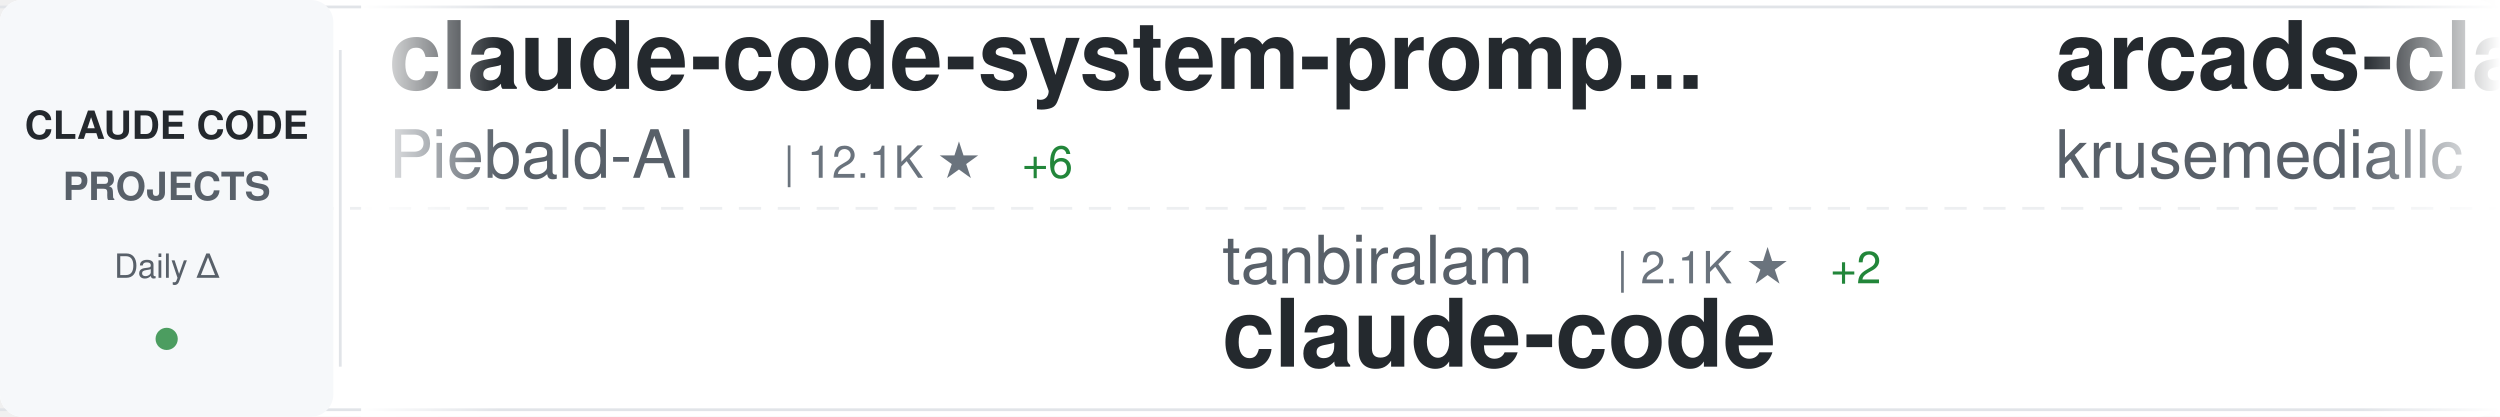
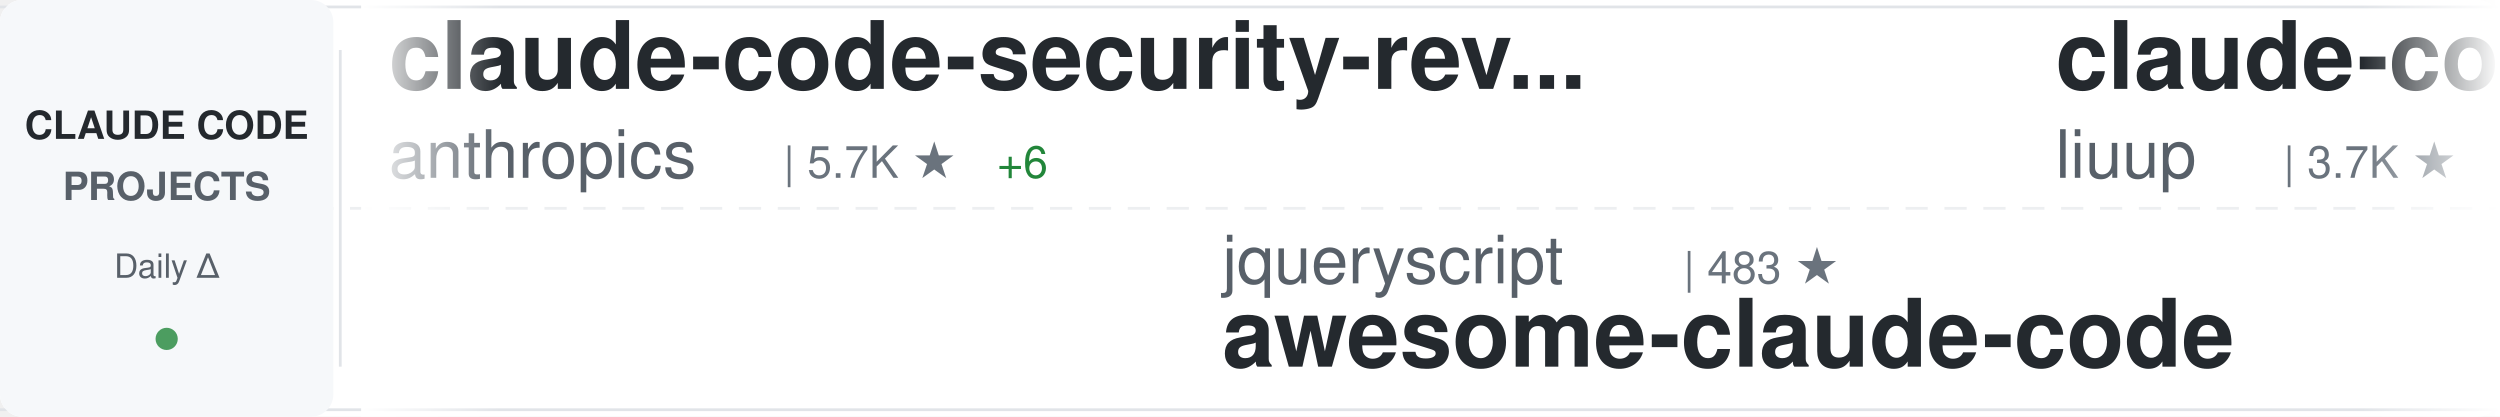
<svg xmlns="http://www.w3.org/2000/svg" width="900" height="150">
  <defs>
    <linearGradient id="awesomeLeftFade" x1="0%" y1="0%" x2="100%" y2="0%">
      <stop offset="0%" style="stop-color:#ffffff;stop-opacity:1" />
      <stop offset="100%" style="stop-color:#ffffff;stop-opacity:0" />
    </linearGradient>
    <linearGradient id="awesomeRightFade" x1="0%" y1="0%" x2="100%" y2="0%">
      <stop offset="0%" style="stop-color:#ffffff;stop-opacity:0" />
      <stop offset="100%" style="stop-color:#ffffff;stop-opacity:1" />
    </linearGradient>
  </defs>
  <rect width="900" height="150" fill="#ffffff" rx="8" />
  <rect x="0" y="2" width="900" height="1" fill="#e1e4e8" />
  <rect x="0" y="147" width="900" height="1" fill="#e1e4e8" />
  <line x1="0" y1="75" x2="900" y2="75" stroke="#e1e4e8" stroke-width="1" stroke-dasharray="8 6" opacity="0.6" />
  <rect x="0" y="0" width="120" height="150" fill="#f6f8fa" rx="8" />
  <text x="60" y="50" font-family="-apple-system, BlinkMacSystemFont, 'Segoe UI', Helvetica, Arial, sans-serif" font-size="14" font-weight="600" fill="#24292e" text-anchor="middle">CLAUDE CODE</text>
  <text x="60" y="72" font-family="-apple-system, BlinkMacSystemFont, 'Segoe UI', Helvetica, Arial, sans-serif" font-size="14" font-weight="600" fill="#586069" text-anchor="middle">PROJECTS</text>
  <text x="60" y="100" font-family="-apple-system, BlinkMacSystemFont, 'Segoe UI', Helvetica, Arial, sans-serif" font-size="12" font-weight="500" fill="#586069" text-anchor="middle">Daily Δ</text>
  <circle cx="60" cy="122" r="4" fill="#22863a" opacity="0.8" />
  <rect x="122" y="18" width="1" height="114" fill="#e1e4e8" />
  <clipPath id="awesomeTickerClip">
    <rect x="130" y="0" width="770" height="150" />
  </clipPath>
  <g clip-path="url(#awesomeTickerClip)">
    <g id="awesomeTickerItems">
      <animateTransform attributeName="transform" attributeType="XML" type="translate" from="0 0" to="-3000 0" dur="54s" repeatCount="indefinite" />
      <g transform="translate(0, 0)">
-         <text x="140" y="32" font-family="-apple-system, BlinkMacSystemFont, 'Segoe UI', Helvetica, Arial, sans-serif" font-size="34" font-weight="600" fill="#24292e">claude-code-system-promp...</text>
-         <text x="140" y="64" font-family="-apple-system, BlinkMacSystemFont, 'Segoe UI', Helvetica, Arial, sans-serif" font-size="24" font-weight="400" fill="#586069">Piebald-AI</text>
-         <text x="282" y="64" font-family="-apple-system, BlinkMacSystemFont, 'Segoe UI', Helvetica, Arial, sans-serif" font-size="16" font-weight="500" fill="#6a737d">| 12.1K ★</text>
-         <text x="368" y="64" font-family="-apple-system, BlinkMacSystemFont, 'Segoe UI', Helvetica, Arial, sans-serif" font-size="16" font-weight="500" fill="#22863a"> +6</text>
+         <text x="140" y="32" font-family="-apple-system, BlinkMacSystemFont, 'Segoe UI', Helvetica, Arial, sans-serif" font-size="34" font-weight="600" fill="#24292e">claude-code-security-rev...</text>
+         <text x="140" y="64" font-family="-apple-system, BlinkMacSystemFont, 'Segoe UI', Helvetica, Arial, sans-serif" font-size="24" font-weight="400" fill="#586069">anthropics</text>
+         <text x="282" y="64" font-family="-apple-system, BlinkMacSystemFont, 'Segoe UI', Helvetica, Arial, sans-serif" font-size="16" font-weight="500" fill="#6a737d">| 5.7K ★</text>
+         <text x="359" y="64" font-family="-apple-system, BlinkMacSystemFont, 'Segoe UI', Helvetica, Arial, sans-serif" font-size="16" font-weight="500" fill="#22863a"> +6</text>
      </g>
      <g transform="translate(300, 0)">
-         <text x="140" y="102" font-family="-apple-system, BlinkMacSystemFont, 'Segoe UI', Helvetica, Arial, sans-serif" font-size="24" font-weight="400" fill="#586069">tanbiralam</text>
-         <text x="282" y="102" font-family="-apple-system, BlinkMacSystemFont, 'Segoe UI', Helvetica, Arial, sans-serif" font-size="16" font-weight="500" fill="#6a737d">| 2.1K ★</text>
-         <text x="359" y="102" font-family="-apple-system, BlinkMacSystemFont, 'Segoe UI', Helvetica, Arial, sans-serif" font-size="16" font-weight="500" fill="#22863a"> +2</text>
-         <text x="140" y="132" font-family="-apple-system, BlinkMacSystemFont, 'Segoe UI', Helvetica, Arial, sans-serif" font-size="34" font-weight="600" fill="#24292e">claude-code</text>
+         <text x="140" y="102" font-family="-apple-system, BlinkMacSystemFont, 'Segoe UI', Helvetica, Arial, sans-serif" font-size="24" font-weight="400" fill="#586069">jqueryscript</text>
+         <text x="306" y="102" font-family="-apple-system, BlinkMacSystemFont, 'Segoe UI', Helvetica, Arial, sans-serif" font-size="16" font-weight="500" fill="#6a737d">| 483 ★</text>
+         <text x="140" y="132" font-family="-apple-system, BlinkMacSystemFont, 'Segoe UI', Helvetica, Arial, sans-serif" font-size="34" font-weight="600" fill="#24292e">awesome-claude-code</text>
      </g>
      <g transform="translate(600, 0)">
-         <text x="140" y="32" font-family="-apple-system, BlinkMacSystemFont, 'Segoe UI', Helvetica, Arial, sans-serif" font-size="34" font-weight="600" fill="#24292e">arcads-claude-code</text>
-         <text x="140" y="64" font-family="-apple-system, BlinkMacSystemFont, 'Segoe UI', Helvetica, Arial, sans-serif" font-size="24" font-weight="400" fill="#586069">krusemediallc</text>
-         <text x="318" y="64" font-family="-apple-system, BlinkMacSystemFont, 'Segoe UI', Helvetica, Arial, sans-serif" font-size="16" font-weight="500" fill="#6a737d">| 1.1K ★</text>
-         <text x="395" y="64" font-family="-apple-system, BlinkMacSystemFont, 'Segoe UI', Helvetica, Arial, sans-serif" font-size="16" font-weight="500" fill="#cb2431"> -1</text>
+         <text x="140" y="32" font-family="-apple-system, BlinkMacSystemFont, 'Segoe UI', Helvetica, Arial, sans-serif" font-size="34" font-weight="600" fill="#24292e">claude-code-analysis</text>
+         <text x="140" y="64" font-family="-apple-system, BlinkMacSystemFont, 'Segoe UI', Helvetica, Arial, sans-serif" font-size="24" font-weight="400" fill="#586069">liuup</text>
+         <text x="222" y="64" font-family="-apple-system, BlinkMacSystemFont, 'Segoe UI', Helvetica, Arial, sans-serif" font-size="16" font-weight="500" fill="#6a737d">| 3.7K ★</text>
+         <text x="299" y="64" font-family="-apple-system, BlinkMacSystemFont, 'Segoe UI', Helvetica, Arial, sans-serif" font-size="16" font-weight="500" fill="#22863a"> +4</text>
      </g>
      <g transform="translate(900, 0)">
-         <text x="140" y="102" font-family="-apple-system, BlinkMacSystemFont, 'Segoe UI', Helvetica, Arial, sans-serif" font-size="24" font-weight="400" fill="#586069">sugyan</text>
-         <text x="234" y="102" font-family="-apple-system, BlinkMacSystemFont, 'Segoe UI', Helvetica, Arial, sans-serif" font-size="16" font-weight="500" fill="#6a737d">| 1.1K ★</text>
-         <text x="140" y="132" font-family="-apple-system, BlinkMacSystemFont, 'Segoe UI', Helvetica, Arial, sans-serif" font-size="34" font-weight="600" fill="#24292e">claude-code-webui</text>
+         <text x="140" y="102" font-family="-apple-system, BlinkMacSystemFont, 'Segoe UI', Helvetica, Arial, sans-serif" font-size="24" font-weight="400" fill="#586069">asgeirtj</text>
+         <text x="258" y="102" font-family="-apple-system, BlinkMacSystemFont, 'Segoe UI', Helvetica, Arial, sans-serif" font-size="16" font-weight="500" fill="#6a737d">| 61.6K ★</text>
+         <text x="344" y="102" font-family="-apple-system, BlinkMacSystemFont, 'Segoe UI', Helvetica, Arial, sans-serif" font-size="16" font-weight="500" fill="#22863a"> +50</text>
+         <text x="140" y="132" font-family="-apple-system, BlinkMacSystemFont, 'Segoe UI', Helvetica, Arial, sans-serif" font-size="34" font-weight="600" fill="#24292e">system_prompts_leaks</text>
      </g>
      <g transform="translate(1200, 0)">
-         <text x="140" y="32" font-family="-apple-system, BlinkMacSystemFont, 'Segoe UI', Helvetica, Arial, sans-serif" font-size="34" font-weight="600" fill="#24292e">sc-claude-code-files</text>
-         <text x="140" y="64" font-family="-apple-system, BlinkMacSystemFont, 'Segoe UI', Helvetica, Arial, sans-serif" font-size="24" font-weight="400" fill="#586069">https-deeplearning-ai</text>
-         <text x="414" y="64" font-family="-apple-system, BlinkMacSystemFont, 'Segoe UI', Helvetica, Arial, sans-serif" font-size="16" font-weight="500" fill="#6a737d">| 537 ★</text>
+         <text x="140" y="32" font-family="-apple-system, BlinkMacSystemFont, 'Segoe UI', Helvetica, Arial, sans-serif" font-size="34" font-weight="600" fill="#24292e">everything-claude-code-z...</text>
+         <text x="140" y="64" font-family="-apple-system, BlinkMacSystemFont, 'Segoe UI', Helvetica, Arial, sans-serif" font-size="24" font-weight="400" fill="#586069">xu-xiang</text>
+         <text x="258" y="64" font-family="-apple-system, BlinkMacSystemFont, 'Segoe UI', Helvetica, Arial, sans-serif" font-size="16" font-weight="500" fill="#6a737d">| 1.8K ★</text>
+         <text x="335" y="64" font-family="-apple-system, BlinkMacSystemFont, 'Segoe UI', Helvetica, Arial, sans-serif" font-size="16" font-weight="500" fill="#22863a"> +3</text>
      </g>
      <g transform="translate(1500, 0)">
-         <text x="140" y="102" font-family="-apple-system, BlinkMacSystemFont, 'Segoe UI', Helvetica, Arial, sans-serif" font-size="24" font-weight="400" fill="#586069">ykdojo</text>
-         <text x="234" y="102" font-family="-apple-system, BlinkMacSystemFont, 'Segoe UI', Helvetica, Arial, sans-serif" font-size="16" font-weight="500" fill="#6a737d">| 9.5K ★</text>
-         <text x="311" y="102" font-family="-apple-system, BlinkMacSystemFont, 'Segoe UI', Helvetica, Arial, sans-serif" font-size="16" font-weight="500" fill="#22863a"> +5</text>
-         <text x="140" y="132" font-family="-apple-system, BlinkMacSystemFont, 'Segoe UI', Helvetica, Arial, sans-serif" font-size="34" font-weight="600" fill="#24292e">claude-code-tips</text>
+         <text x="140" y="102" font-family="-apple-system, BlinkMacSystemFont, 'Segoe UI', Helvetica, Arial, sans-serif" font-size="24" font-weight="400" fill="#586069">multica-ai</text>
+         <text x="282" y="102" font-family="-apple-system, BlinkMacSystemFont, 'Segoe UI', Helvetica, Arial, sans-serif" font-size="16" font-weight="500" fill="#6a737d">| 198.0K ★</text>
+         <text x="377" y="102" font-family="-apple-system, BlinkMacSystemFont, 'Segoe UI', Helvetica, Arial, sans-serif" font-size="16" font-weight="500" fill="#22863a"> +100</text>
+         <text x="140" y="132" font-family="-apple-system, BlinkMacSystemFont, 'Segoe UI', Helvetica, Arial, sans-serif" font-size="34" font-weight="600" fill="#24292e">andrej-karpathy-skills</text>
      </g>
      <g transform="translate(1800, 0)">
-         <text x="140" y="32" font-family="-apple-system, BlinkMacSystemFont, 'Segoe UI', Helvetica, Arial, sans-serif" font-size="34" font-weight="600" fill="#24292e">claude-code-hooks-master...</text>
-         <text x="140" y="64" font-family="-apple-system, BlinkMacSystemFont, 'Segoe UI', Helvetica, Arial, sans-serif" font-size="24" font-weight="400" fill="#586069">disler</text>
-         <text x="234" y="64" font-family="-apple-system, BlinkMacSystemFont, 'Segoe UI', Helvetica, Arial, sans-serif" font-size="16" font-weight="500" fill="#6a737d">| 3.9K ★</text>
-         <text x="311" y="64" font-family="-apple-system, BlinkMacSystemFont, 'Segoe UI', Helvetica, Arial, sans-serif" font-size="16" font-weight="500" fill="#22863a"> +2</text>
+         <text x="140" y="32" font-family="-apple-system, BlinkMacSystemFont, 'Segoe UI', Helvetica, Arial, sans-serif" font-size="34" font-weight="600" fill="#24292e">skills</text>
+         <text x="140" y="64" font-family="-apple-system, BlinkMacSystemFont, 'Segoe UI', Helvetica, Arial, sans-serif" font-size="24" font-weight="400" fill="#586069">anthropics</text>
+         <text x="282" y="64" font-family="-apple-system, BlinkMacSystemFont, 'Segoe UI', Helvetica, Arial, sans-serif" font-size="16" font-weight="500" fill="#6a737d">| 165.4K ★</text>
+         <text x="377" y="64" font-family="-apple-system, BlinkMacSystemFont, 'Segoe UI', Helvetica, Arial, sans-serif" font-size="16" font-weight="500" fill="#22863a"> +72</text>
      </g>
      <g transform="translate(2100, 0)">
-         <text x="140" y="102" font-family="-apple-system, BlinkMacSystemFont, 'Segoe UI', Helvetica, Arial, sans-serif" font-size="24" font-weight="400" fill="#586069">KPR111</text>
-         <text x="234" y="102" font-family="-apple-system, BlinkMacSystemFont, 'Segoe UI', Helvetica, Arial, sans-serif" font-size="16" font-weight="500" fill="#6a737d">| 18 ★</text>
-         <text x="140" y="132" font-family="-apple-system, BlinkMacSystemFont, 'Segoe UI', Helvetica, Arial, sans-serif" font-size="34" font-weight="600" fill="#24292e">Claude-Code</text>
+         <text x="140" y="102" font-family="-apple-system, BlinkMacSystemFont, 'Segoe UI', Helvetica, Arial, sans-serif" font-size="24" font-weight="400" fill="#586069">https-deeplearning-ai</text>
+         <text x="414" y="102" font-family="-apple-system, BlinkMacSystemFont, 'Segoe UI', Helvetica, Arial, sans-serif" font-size="16" font-weight="500" fill="#6a737d">| 537 ★</text>
+         <text x="140" y="132" font-family="-apple-system, BlinkMacSystemFont, 'Segoe UI', Helvetica, Arial, sans-serif" font-size="34" font-weight="600" fill="#24292e">sc-claude-code-files</text>
      </g>
      <g transform="translate(2400, 0)">
-         <text x="140" y="32" font-family="-apple-system, BlinkMacSystemFont, 'Segoe UI', Helvetica, Arial, sans-serif" font-size="34" font-weight="600" fill="#24292e">claude-code-proxy</text>
-         <text x="140" y="64" font-family="-apple-system, BlinkMacSystemFont, 'Segoe UI', Helvetica, Arial, sans-serif" font-size="24" font-weight="400" fill="#586069">1rgs</text>
-         <text x="210" y="64" font-family="-apple-system, BlinkMacSystemFont, 'Segoe UI', Helvetica, Arial, sans-serif" font-size="16" font-weight="500" fill="#6a737d">| 3.7K ★</text>
+         <text x="140" y="32" font-family="-apple-system, BlinkMacSystemFont, 'Segoe UI', Helvetica, Arial, sans-serif" font-size="34" font-weight="600" fill="#24292e">claude-code-source-build</text>
+         <text x="140" y="64" font-family="-apple-system, BlinkMacSystemFont, 'Segoe UI', Helvetica, Arial, sans-serif" font-size="24" font-weight="400" fill="#586069">andrew-kramer-inno</text>
+         <text x="378" y="64" font-family="-apple-system, BlinkMacSystemFont, 'Segoe UI', Helvetica, Arial, sans-serif" font-size="16" font-weight="500" fill="#6a737d">| 593 ★</text>
      </g>
      <g transform="translate(2700, 0)">
-         <text x="140" y="102" font-family="-apple-system, BlinkMacSystemFont, 'Segoe UI', Helvetica, Arial, sans-serif" font-size="24" font-weight="400" fill="#586069">edmund-io</text>
-         <text x="270" y="102" font-family="-apple-system, BlinkMacSystemFont, 'Segoe UI', Helvetica, Arial, sans-serif" font-size="16" font-weight="500" fill="#6a737d">| 1.5K ★</text>
-         <text x="347" y="102" font-family="-apple-system, BlinkMacSystemFont, 'Segoe UI', Helvetica, Arial, sans-serif" font-size="16" font-weight="500" fill="#cb2431"> -1</text>
-         <text x="140" y="132" font-family="-apple-system, BlinkMacSystemFont, 'Segoe UI', Helvetica, Arial, sans-serif" font-size="34" font-weight="600" fill="#24292e">edmunds-claude-code</text>
+         <text x="140" y="102" font-family="-apple-system, BlinkMacSystemFont, 'Segoe UI', Helvetica, Arial, sans-serif" font-size="24" font-weight="400" fill="#586069">ding113</text>
+         <text x="246" y="102" font-family="-apple-system, BlinkMacSystemFont, 'Segoe UI', Helvetica, Arial, sans-serif" font-size="16" font-weight="500" fill="#6a737d">| 3.3K ★</text>
+         <text x="323" y="102" font-family="-apple-system, BlinkMacSystemFont, 'Segoe UI', Helvetica, Arial, sans-serif" font-size="16" font-weight="500" fill="#22863a"> +1</text>
+         <text x="140" y="132" font-family="-apple-system, BlinkMacSystemFont, 'Segoe UI', Helvetica, Arial, sans-serif" font-size="34" font-weight="600" fill="#24292e">claude-code-hub</text>
      </g>
      <g transform="translate(3000, 0)">
-         <text x="140" y="32" font-family="-apple-system, BlinkMacSystemFont, 'Segoe UI', Helvetica, Arial, sans-serif" font-size="34" font-weight="600" fill="#24292e">claude-code-system-promp...</text>
-         <text x="140" y="64" font-family="-apple-system, BlinkMacSystemFont, 'Segoe UI', Helvetica, Arial, sans-serif" font-size="24" font-weight="400" fill="#586069">Piebald-AI</text>
-         <text x="282" y="64" font-family="-apple-system, BlinkMacSystemFont, 'Segoe UI', Helvetica, Arial, sans-serif" font-size="16" font-weight="500" fill="#6a737d">| 12.1K ★</text>
-         <text x="368" y="64" font-family="-apple-system, BlinkMacSystemFont, 'Segoe UI', Helvetica, Arial, sans-serif" font-size="16" font-weight="500" fill="#22863a"> +6</text>
+         <text x="140" y="32" font-family="-apple-system, BlinkMacSystemFont, 'Segoe UI', Helvetica, Arial, sans-serif" font-size="34" font-weight="600" fill="#24292e">claude-code-security-rev...</text>
+         <text x="140" y="64" font-family="-apple-system, BlinkMacSystemFont, 'Segoe UI', Helvetica, Arial, sans-serif" font-size="24" font-weight="400" fill="#586069">anthropics</text>
+         <text x="282" y="64" font-family="-apple-system, BlinkMacSystemFont, 'Segoe UI', Helvetica, Arial, sans-serif" font-size="16" font-weight="500" fill="#6a737d">| 5.7K ★</text>
+         <text x="359" y="64" font-family="-apple-system, BlinkMacSystemFont, 'Segoe UI', Helvetica, Arial, sans-serif" font-size="16" font-weight="500" fill="#22863a"> +6</text>
      </g>
      <g transform="translate(3300, 0)">
-         <text x="140" y="102" font-family="-apple-system, BlinkMacSystemFont, 'Segoe UI', Helvetica, Arial, sans-serif" font-size="24" font-weight="400" fill="#586069">tanbiralam</text>
-         <text x="282" y="102" font-family="-apple-system, BlinkMacSystemFont, 'Segoe UI', Helvetica, Arial, sans-serif" font-size="16" font-weight="500" fill="#6a737d">| 2.1K ★</text>
-         <text x="359" y="102" font-family="-apple-system, BlinkMacSystemFont, 'Segoe UI', Helvetica, Arial, sans-serif" font-size="16" font-weight="500" fill="#22863a"> +2</text>
-         <text x="140" y="132" font-family="-apple-system, BlinkMacSystemFont, 'Segoe UI', Helvetica, Arial, sans-serif" font-size="34" font-weight="600" fill="#24292e">claude-code</text>
+         <text x="140" y="102" font-family="-apple-system, BlinkMacSystemFont, 'Segoe UI', Helvetica, Arial, sans-serif" font-size="24" font-weight="400" fill="#586069">jqueryscript</text>
+         <text x="306" y="102" font-family="-apple-system, BlinkMacSystemFont, 'Segoe UI', Helvetica, Arial, sans-serif" font-size="16" font-weight="500" fill="#6a737d">| 483 ★</text>
+         <text x="140" y="132" font-family="-apple-system, BlinkMacSystemFont, 'Segoe UI', Helvetica, Arial, sans-serif" font-size="34" font-weight="600" fill="#24292e">awesome-claude-code</text>
      </g>
      <g transform="translate(3600, 0)">
-         <text x="140" y="32" font-family="-apple-system, BlinkMacSystemFont, 'Segoe UI', Helvetica, Arial, sans-serif" font-size="34" font-weight="600" fill="#24292e">arcads-claude-code</text>
-         <text x="140" y="64" font-family="-apple-system, BlinkMacSystemFont, 'Segoe UI', Helvetica, Arial, sans-serif" font-size="24" font-weight="400" fill="#586069">krusemediallc</text>
-         <text x="318" y="64" font-family="-apple-system, BlinkMacSystemFont, 'Segoe UI', Helvetica, Arial, sans-serif" font-size="16" font-weight="500" fill="#6a737d">| 1.1K ★</text>
-         <text x="395" y="64" font-family="-apple-system, BlinkMacSystemFont, 'Segoe UI', Helvetica, Arial, sans-serif" font-size="16" font-weight="500" fill="#cb2431"> -1</text>
+         <text x="140" y="32" font-family="-apple-system, BlinkMacSystemFont, 'Segoe UI', Helvetica, Arial, sans-serif" font-size="34" font-weight="600" fill="#24292e">claude-code-analysis</text>
+         <text x="140" y="64" font-family="-apple-system, BlinkMacSystemFont, 'Segoe UI', Helvetica, Arial, sans-serif" font-size="24" font-weight="400" fill="#586069">liuup</text>
+         <text x="222" y="64" font-family="-apple-system, BlinkMacSystemFont, 'Segoe UI', Helvetica, Arial, sans-serif" font-size="16" font-weight="500" fill="#6a737d">| 3.7K ★</text>
+         <text x="299" y="64" font-family="-apple-system, BlinkMacSystemFont, 'Segoe UI', Helvetica, Arial, sans-serif" font-size="16" font-weight="500" fill="#22863a"> +4</text>
      </g>
      <g transform="translate(3900, 0)">
-         <text x="140" y="102" font-family="-apple-system, BlinkMacSystemFont, 'Segoe UI', Helvetica, Arial, sans-serif" font-size="24" font-weight="400" fill="#586069">sugyan</text>
-         <text x="234" y="102" font-family="-apple-system, BlinkMacSystemFont, 'Segoe UI', Helvetica, Arial, sans-serif" font-size="16" font-weight="500" fill="#6a737d">| 1.1K ★</text>
-         <text x="140" y="132" font-family="-apple-system, BlinkMacSystemFont, 'Segoe UI', Helvetica, Arial, sans-serif" font-size="34" font-weight="600" fill="#24292e">claude-code-webui</text>
+         <text x="140" y="102" font-family="-apple-system, BlinkMacSystemFont, 'Segoe UI', Helvetica, Arial, sans-serif" font-size="24" font-weight="400" fill="#586069">asgeirtj</text>
+         <text x="258" y="102" font-family="-apple-system, BlinkMacSystemFont, 'Segoe UI', Helvetica, Arial, sans-serif" font-size="16" font-weight="500" fill="#6a737d">| 61.6K ★</text>
+         <text x="344" y="102" font-family="-apple-system, BlinkMacSystemFont, 'Segoe UI', Helvetica, Arial, sans-serif" font-size="16" font-weight="500" fill="#22863a"> +50</text>
+         <text x="140" y="132" font-family="-apple-system, BlinkMacSystemFont, 'Segoe UI', Helvetica, Arial, sans-serif" font-size="34" font-weight="600" fill="#24292e">system_prompts_leaks</text>
      </g>
    </g>
  </g>
  <rect x="130" y="0" width="50" height="150" fill="url(#awesomeLeftFade)" />
  <rect x="850" y="0" width="50" height="150" fill="url(#awesomeRightFade)" />
</svg>
